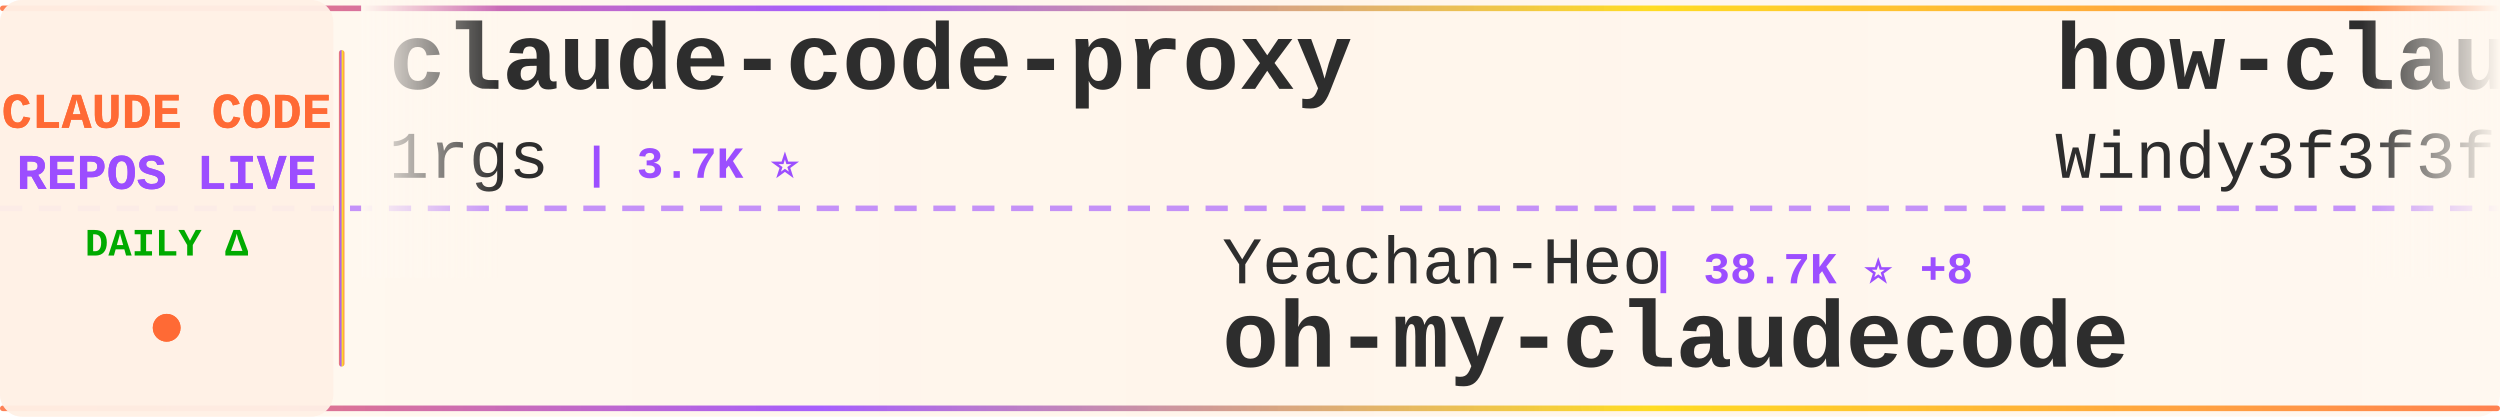
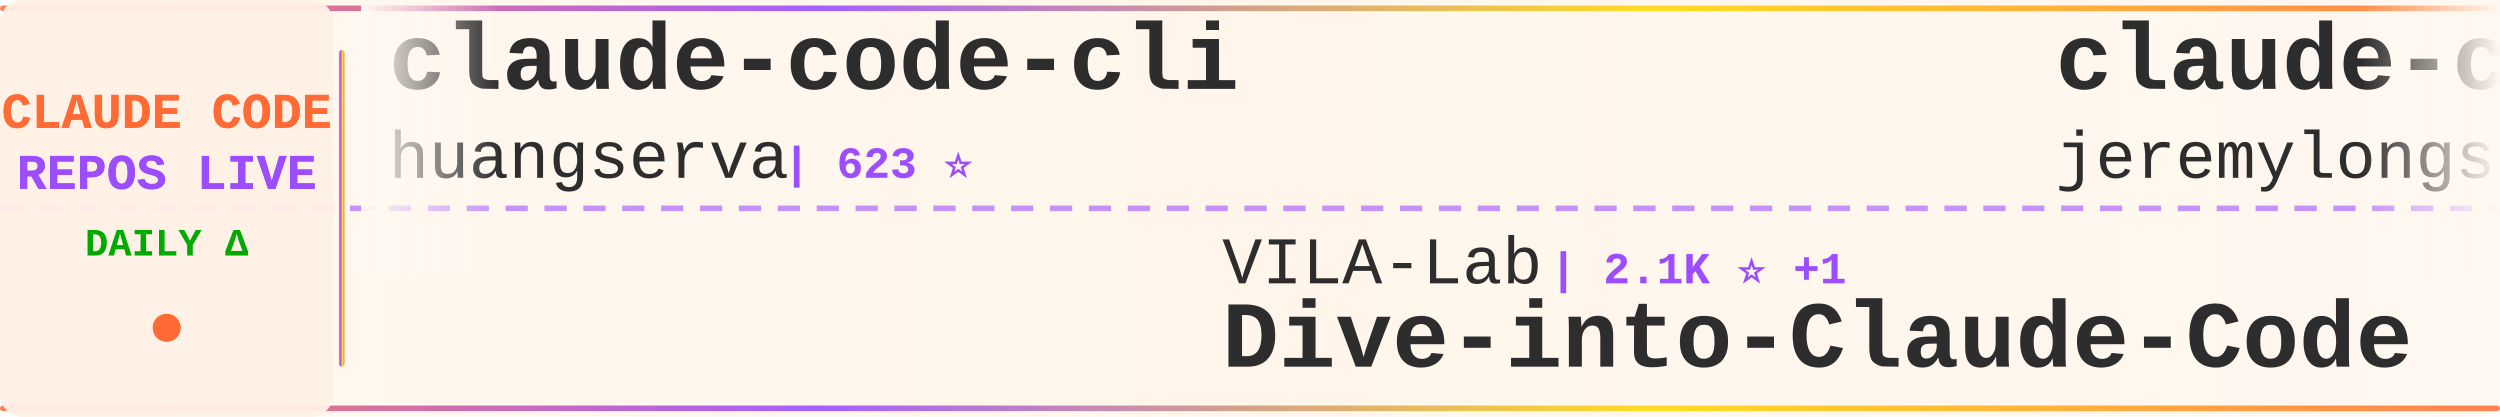
<svg xmlns="http://www.w3.org/2000/svg" width="900" height="150">
  <defs>
    <linearGradient id="tickerBg" x1="0%" y1="0%" x2="100%" y2="0%">
      <stop offset="0%" style="stop-color:#fff8f0;stop-opacity:0.98" />
      <stop offset="50%" style="stop-color:#fff5eb;stop-opacity:1" />
      <stop offset="100%" style="stop-color:#fff8f0;stop-opacity:0.98" />
    </linearGradient>
    <linearGradient id="borderGrad" x1="0%" y1="0%" x2="100%" y2="0%">
      <stop offset="0%" style="stop-color:#FF6B35;stop-opacity:0.85">
        <animate attributeName="stop-opacity" values="0.85;1;0.85" dur="2s" repeatCount="indefinite" />
      </stop>
      <stop offset="33%" style="stop-color:#9C4EFF;stop-opacity:0.9">
        <animate attributeName="stop-opacity" values="0.9;1;0.9" dur="2.2s" repeatCount="indefinite" />
      </stop>
      <stop offset="66%" style="stop-color:#FFD700;stop-opacity:0.85">
        <animate attributeName="stop-opacity" values="0.85;1;0.85" dur="1.8s" repeatCount="indefinite" />
      </stop>
      <stop offset="100%" style="stop-color:#FF6B35;stop-opacity:0.85">
        <animate attributeName="stop-opacity" values="0.85;1;0.85" dur="2s" repeatCount="indefinite" />
      </stop>
    </linearGradient>
    <filter id="textGlow">
      <feGaussianBlur stdDeviation="0.15" result="coloredBlur" />
      <feMerge>
        <feMergeNode in="coloredBlur" />
        <feMergeNode in="SourceGraphic" />
      </feMerge>
    </filter>
    <filter id="metricGlow">
      <feGaussianBlur stdDeviation="0.2" result="coloredBlur" />
      <feMerge>
        <feMergeNode in="coloredBlur" />
        <feMergeNode in="SourceGraphic" />
      </feMerge>
    </filter>
    <linearGradient id="leftFade" x1="0%" y1="0%" x2="100%" y2="0%">
      <stop offset="0%" style="stop-color:#fff8f0;stop-opacity:1" />
      <stop offset="100%" style="stop-color:#fff8f0;stop-opacity:0" />
    </linearGradient>
    <linearGradient id="rightFade" x1="0%" y1="0%" x2="100%" y2="0%">
      <stop offset="0%" style="stop-color:#fff8f0;stop-opacity:0" />
      <stop offset="100%" style="stop-color:#fff8f0;stop-opacity:1" />
    </linearGradient>
  </defs>
  <rect width="900" height="150" fill="url(#tickerBg)" rx="8" />
  <rect x="0" y="2" width="900" height="2" fill="url(#borderGrad)" rx="1" />
  <rect x="0" y="146" width="900" height="2" fill="url(#borderGrad)" rx="1" />
  <line x1="0" y1="75" x2="900" y2="75" stroke="#9C4EFF" stroke-width="2" stroke-dasharray="8 6" opacity="0.6" />
  <rect x="0" y="0" width="120" height="150" fill="#fff0e6" opacity="0.95" rx="8" />
  <text x="60" y="46" font-family="'Courier New', monospace" font-size="18" font-weight="bold" fill="#FF6B35" text-anchor="middle" filter="url(#textGlow)">
    CLAUDE CODE
  </text>
  <text x="60" y="68" font-family="'Courier New', monospace" font-size="18" font-weight="bold" fill="#9C4EFF" text-anchor="middle" filter="url(#textGlow)">
    REPOS LIVE
  </text>
  <text x="60" y="92" font-family="'Courier New', monospace" font-size="14" font-weight="bold" fill="#00aa00" text-anchor="middle">
    DAILY Δ
  </text>
  <circle cx="60" cy="118" r="5" fill="#FF6B35" filter="url(#metricGlow)">
    <animate attributeName="r" values="4;6;4" dur="1.5s" repeatCount="indefinite" />
    <animate attributeName="opacity" values="0.6;1;0.6" dur="1.5s" repeatCount="indefinite" />
  </circle>
  <rect x="122" y="18" width="2" height="114" fill="url(#borderGrad)" rx="1" />
  <clipPath id="tickerClip">
    <rect x="130" y="0" width="770" height="150" />
  </clipPath>
  <g clip-path="url(#tickerClip)">
    <g id="tickerItems">
      <animateTransform attributeName="transform" attributeType="XML" type="translate" from="0 0" to="-3000 0" dur="54s" repeatCount="indefinite" />
      <g transform="translate(0, 0)">
-         <text x="140" y="32" font-family="'Courier New', monospace" font-size="34" font-weight="bold" fill="#2d2d2d">claude-code-proxy</text>
-         <text x="140" y="64" font-family="'Courier New', monospace" font-size="24" font-weight="normal" fill="#2d2d2d" opacity="1.0">1rgs</text>
-         <text x="210" y="64" font-family="'Courier New', monospace" font-size="16" font-weight="bold" fill="#9C4EFF"> | 3.7K ⭐</text>
+         <text x="140" y="32" font-family="'Courier New', monospace" font-size="34" font-weight="bold" fill="#2d2d2d">claude-code-cli</text>
+         <text x="140" y="64" font-family="'Courier New', monospace" font-size="24" font-weight="normal" fill="#2d2d2d" opacity="1.0">huangserva</text>
+         <text x="282" y="64" font-family="'Courier New', monospace" font-size="16" font-weight="bold" fill="#9C4EFF"> | 623 ⭐</text>
      </g>
      <g transform="translate(300, 0)">
-         <text x="140" y="102" font-family="'Courier New', monospace" font-size="24" font-weight="normal" fill="#2d2d2d" opacity="1.0">Yeachan-Heo</text>
-         <text x="294" y="102" font-family="'Courier New', monospace" font-size="16" font-weight="bold" fill="#9C4EFF"> | 38.7K ⭐ +8</text>
-         <text x="140" y="132" font-family="'Courier New', monospace" font-size="34" font-weight="bold" fill="#2d2d2d">oh-my-claudecode</text>
+         <text x="140" y="102" font-family="'Courier New', monospace" font-size="24" font-weight="normal" fill="#2d2d2d" opacity="1.0">VILA-Lab</text>
+         <text x="258" y="102" font-family="'Courier New', monospace" font-size="16" font-weight="bold" fill="#9C4EFF"> | 2.1K ⭐ +1</text>
+         <text x="140" y="132" font-family="'Courier New', monospace" font-size="34" font-weight="bold" fill="#2d2d2d">Dive-into-Claude-Code</text>
      </g>
      <g transform="translate(600, 0)">
-         <text x="140" y="32" font-family="'Courier New', monospace" font-size="34" font-weight="bold" fill="#2d2d2d">how-claude-code-works</text>
-         <text x="140" y="64" font-family="'Courier New', monospace" font-size="24" font-weight="normal" fill="#2d2d2d" opacity="1.0">Windy3f3f3f3f</text>
-         <text x="318" y="64" font-family="'Courier New', monospace" font-size="16" font-weight="bold" fill="#9C4EFF"> | 3.5K ⭐ +2</text>
+         <text x="140" y="32" font-family="'Courier New', monospace" font-size="34" font-weight="bold" fill="#2d2d2d">claude-code-plugins-plus...</text>
+         <text x="140" y="64" font-family="'Courier New', monospace" font-size="24" font-weight="normal" fill="#2d2d2d" opacity="1.0">jeremylongshore</text>
+         <text x="342" y="64" font-family="'Courier New', monospace" font-size="16" font-weight="bold" fill="#9C4EFF"> | 2.7K ⭐</text>
      </g>
      <g transform="translate(900, 0)">
-         <text x="140" y="102" font-family="'Courier New', monospace" font-size="24" font-weight="normal" fill="#2d2d2d" opacity="1.0">darcyegb</text>
-         <text x="258" y="102" font-family="'Courier New', monospace" font-size="16" font-weight="bold" fill="#9C4EFF"> | 760 ⭐</text>
-         <text x="140" y="132" font-family="'Courier New', monospace" font-size="34" font-weight="bold" fill="#2d2d2d">ClaudeCodeAgents</text>
+         <text x="140" y="102" font-family="'Courier New', monospace" font-size="24" font-weight="normal" fill="#2d2d2d" opacity="1.0">centminmod</text>
+         <text x="282" y="102" font-family="'Courier New', monospace" font-size="16" font-weight="bold" fill="#9C4EFF"> | 2.6K ⭐ -1</text>
+         <text x="140" y="132" font-family="'Courier New', monospace" font-size="34" font-weight="bold" fill="#2d2d2d">my-claude-code-setup</text>
      </g>
      <g transform="translate(1200, 0)">
-         <text x="140" y="32" font-family="'Courier New', monospace" font-size="34" font-weight="bold" fill="#2d2d2d">Claude-Code</text>
-         <text x="140" y="64" font-family="'Courier New', monospace" font-size="24" font-weight="normal" fill="#2d2d2d" opacity="1.0">KPR111</text>
-         <text x="234" y="64" font-family="'Courier New', monospace" font-size="16" font-weight="bold" fill="#9C4EFF"> | 18 ⭐</text>
+         <text x="140" y="32" font-family="'Courier New', monospace" font-size="34" font-weight="bold" fill="#2d2d2d">claude-code</text>
+         <text x="140" y="64" font-family="'Courier New', monospace" font-size="24" font-weight="normal" fill="#2d2d2d" opacity="1.0">RishabhK103</text>
+         <text x="294" y="64" font-family="'Courier New', monospace" font-size="16" font-weight="bold" fill="#9C4EFF"> | 106 ⭐ -1</text>
      </g>
      <g transform="translate(1500, 0)">
+         <text x="140" y="102" font-family="'Courier New', monospace" font-size="24" font-weight="normal" fill="#2d2d2d" opacity="1.0">shanraisshan</text>
+         <text x="306" y="102" font-family="'Courier New', monospace" font-size="16" font-weight="bold" fill="#9C4EFF"> | 64.9K ⭐ +12</text>
+         <text x="140" y="132" font-family="'Courier New', monospace" font-size="34" font-weight="bold" fill="#2d2d2d">claude-code-best-practic...</text>
+       </g>
+       <g transform="translate(1800, 0)">
+         <text x="140" y="32" font-family="'Courier New', monospace" font-size="34" font-weight="bold" fill="#2d2d2d">claude-code-harness</text>
+         <text x="140" y="64" font-family="'Courier New', monospace" font-size="24" font-weight="normal" fill="#2d2d2d" opacity="1.0">Chachamaru127</text>
+         <text x="318" y="64" font-family="'Courier New', monospace" font-size="16" font-weight="bold" fill="#9C4EFF"> | 3.1K ⭐ +1</text>
+       </g>
+       <g transform="translate(2100, 0)">
+         <text x="140" y="102" font-family="'Courier New', monospace" font-size="24" font-weight="normal" fill="#2d2d2d" opacity="1.0">Maciek-roboblog</text>
+         <text x="342" y="102" font-family="'Courier New', monospace" font-size="16" font-weight="bold" fill="#9C4EFF"> | 8.7K ⭐ +1</text>
+         <text x="140" y="132" font-family="'Courier New', monospace" font-size="34" font-weight="bold" fill="#2d2d2d">Claude-Code-Usage-Monito...</text>
+       </g>
+       <g transform="translate(2400, 0)">
+         <text x="140" y="32" font-family="'Courier New', monospace" font-size="34" font-weight="bold" fill="#2d2d2d">skills</text>
+         <text x="140" y="64" font-family="'Courier New', monospace" font-size="24" font-weight="normal" fill="#2d2d2d" opacity="1.0">anthropics</text>
+         <text x="282" y="64" font-family="'Courier New', monospace" font-size="16" font-weight="bold" fill="#9C4EFF"> | 171.0K ⭐ +45</text>
+       </g>
+       <g transform="translate(2700, 0)">
        <text x="140" y="102" font-family="'Courier New', monospace" font-size="24" font-weight="normal" fill="#2d2d2d" opacity="1.0">simonw</text>
        <text x="234" y="102" font-family="'Courier New', monospace" font-size="16" font-weight="bold" fill="#9C4EFF"> | 1.7K ⭐</text>
        <text x="140" y="132" font-family="'Courier New', monospace" font-size="34" font-weight="bold" fill="#2d2d2d">claude-code-transcripts</text>
      </g>
-       <g transform="translate(1800, 0)">
-         <text x="140" y="32" font-family="'Courier New', monospace" font-size="34" font-weight="bold" fill="#2d2d2d">claude-code-showcase</text>
-         <text x="140" y="64" font-family="'Courier New', monospace" font-size="24" font-weight="normal" fill="#2d2d2d" opacity="1.0">ChrisWiles</text>
-         <text x="282" y="64" font-family="'Courier New', monospace" font-size="16" font-weight="bold" fill="#9C4EFF"> | 6.0K ⭐ -1</text>
-       </g>
-       <g transform="translate(2100, 0)">
-         <text x="140" y="102" font-family="'Courier New', monospace" font-size="24" font-weight="normal" fill="#2d2d2d" opacity="1.0">Chachamaru127</text>
-         <text x="318" y="102" font-family="'Courier New', monospace" font-size="16" font-weight="bold" fill="#9C4EFF"> | 3.1K ⭐ +1</text>
-         <text x="140" y="132" font-family="'Courier New', monospace" font-size="34" font-weight="bold" fill="#2d2d2d">claude-code-harness</text>
-       </g>
-       <g transform="translate(2400, 0)">
-         <text x="140" y="32" font-family="'Courier New', monospace" font-size="34" font-weight="bold" fill="#2d2d2d">Claude-Code-Usage-Monito...</text>
-         <text x="140" y="64" font-family="'Courier New', monospace" font-size="24" font-weight="normal" fill="#2d2d2d" opacity="1.0">Maciek-roboblog</text>
-         <text x="342" y="64" font-family="'Courier New', monospace" font-size="16" font-weight="bold" fill="#9C4EFF"> | 8.6K ⭐</text>
-       </g>
-       <g transform="translate(2700, 0)">
-         <text x="140" y="102" font-family="'Courier New', monospace" font-size="24" font-weight="normal" fill="#2d2d2d" opacity="1.0">zebbern</text>
-         <text x="246" y="102" font-family="'Courier New', monospace" font-size="16" font-weight="bold" fill="#9C4EFF"> | 4.6K ⭐</text>
-         <text x="140" y="132" font-family="'Courier New', monospace" font-size="34" font-weight="bold" fill="#2d2d2d">claude-code-guide</text>
-       </g>
      <g transform="translate(3000, 0)">
-         <text x="140" y="32" font-family="'Courier New', monospace" font-size="34" font-weight="bold" fill="#2d2d2d">claude-code-proxy</text>
-         <text x="140" y="64" font-family="'Courier New', monospace" font-size="24" font-weight="normal" fill="#2d2d2d" opacity="1.0">1rgs</text>
-         <text x="210" y="64" font-family="'Courier New', monospace" font-size="16" font-weight="bold" fill="#9C4EFF"> | 3.7K ⭐</text>
+         <text x="140" y="32" font-family="'Courier New', monospace" font-size="34" font-weight="bold" fill="#2d2d2d">claude-code-cli</text>
+         <text x="140" y="64" font-family="'Courier New', monospace" font-size="24" font-weight="normal" fill="#2d2d2d" opacity="1.0">huangserva</text>
+         <text x="282" y="64" font-family="'Courier New', monospace" font-size="16" font-weight="bold" fill="#9C4EFF"> | 623 ⭐</text>
      </g>
      <g transform="translate(3300, 0)">
-         <text x="140" y="102" font-family="'Courier New', monospace" font-size="24" font-weight="normal" fill="#2d2d2d" opacity="1.0">Yeachan-Heo</text>
-         <text x="294" y="102" font-family="'Courier New', monospace" font-size="16" font-weight="bold" fill="#9C4EFF"> | 38.7K ⭐ +8</text>
-         <text x="140" y="132" font-family="'Courier New', monospace" font-size="34" font-weight="bold" fill="#2d2d2d">oh-my-claudecode</text>
+         <text x="140" y="102" font-family="'Courier New', monospace" font-size="24" font-weight="normal" fill="#2d2d2d" opacity="1.0">VILA-Lab</text>
+         <text x="258" y="102" font-family="'Courier New', monospace" font-size="16" font-weight="bold" fill="#9C4EFF"> | 2.1K ⭐ +1</text>
+         <text x="140" y="132" font-family="'Courier New', monospace" font-size="34" font-weight="bold" fill="#2d2d2d">Dive-into-Claude-Code</text>
      </g>
      <g transform="translate(3600, 0)">
-         <text x="140" y="32" font-family="'Courier New', monospace" font-size="34" font-weight="bold" fill="#2d2d2d">how-claude-code-works</text>
-         <text x="140" y="64" font-family="'Courier New', monospace" font-size="24" font-weight="normal" fill="#2d2d2d" opacity="1.0">Windy3f3f3f3f</text>
-         <text x="318" y="64" font-family="'Courier New', monospace" font-size="16" font-weight="bold" fill="#9C4EFF"> | 3.5K ⭐ +2</text>
+         <text x="140" y="32" font-family="'Courier New', monospace" font-size="34" font-weight="bold" fill="#2d2d2d">claude-code-plugins-plus...</text>
+         <text x="140" y="64" font-family="'Courier New', monospace" font-size="24" font-weight="normal" fill="#2d2d2d" opacity="1.0">jeremylongshore</text>
+         <text x="342" y="64" font-family="'Courier New', monospace" font-size="16" font-weight="bold" fill="#9C4EFF"> | 2.7K ⭐</text>
      </g>
      <g transform="translate(3900, 0)">
-         <text x="140" y="102" font-family="'Courier New', monospace" font-size="24" font-weight="normal" fill="#2d2d2d" opacity="1.0">darcyegb</text>
-         <text x="258" y="102" font-family="'Courier New', monospace" font-size="16" font-weight="bold" fill="#9C4EFF"> | 760 ⭐</text>
-         <text x="140" y="132" font-family="'Courier New', monospace" font-size="34" font-weight="bold" fill="#2d2d2d">ClaudeCodeAgents</text>
+         <text x="140" y="102" font-family="'Courier New', monospace" font-size="24" font-weight="normal" fill="#2d2d2d" opacity="1.0">centminmod</text>
+         <text x="282" y="102" font-family="'Courier New', monospace" font-size="16" font-weight="bold" fill="#9C4EFF"> | 2.6K ⭐ -1</text>
+         <text x="140" y="132" font-family="'Courier New', monospace" font-size="34" font-weight="bold" fill="#2d2d2d">my-claude-code-setup</text>
      </g>
    </g>
  </g>
  <rect x="130" y="0" width="50" height="100" fill="url(#leftFade)" />
  <rect x="850" y="0" width="50" height="100" fill="url(#rightFade)" />
</svg>
